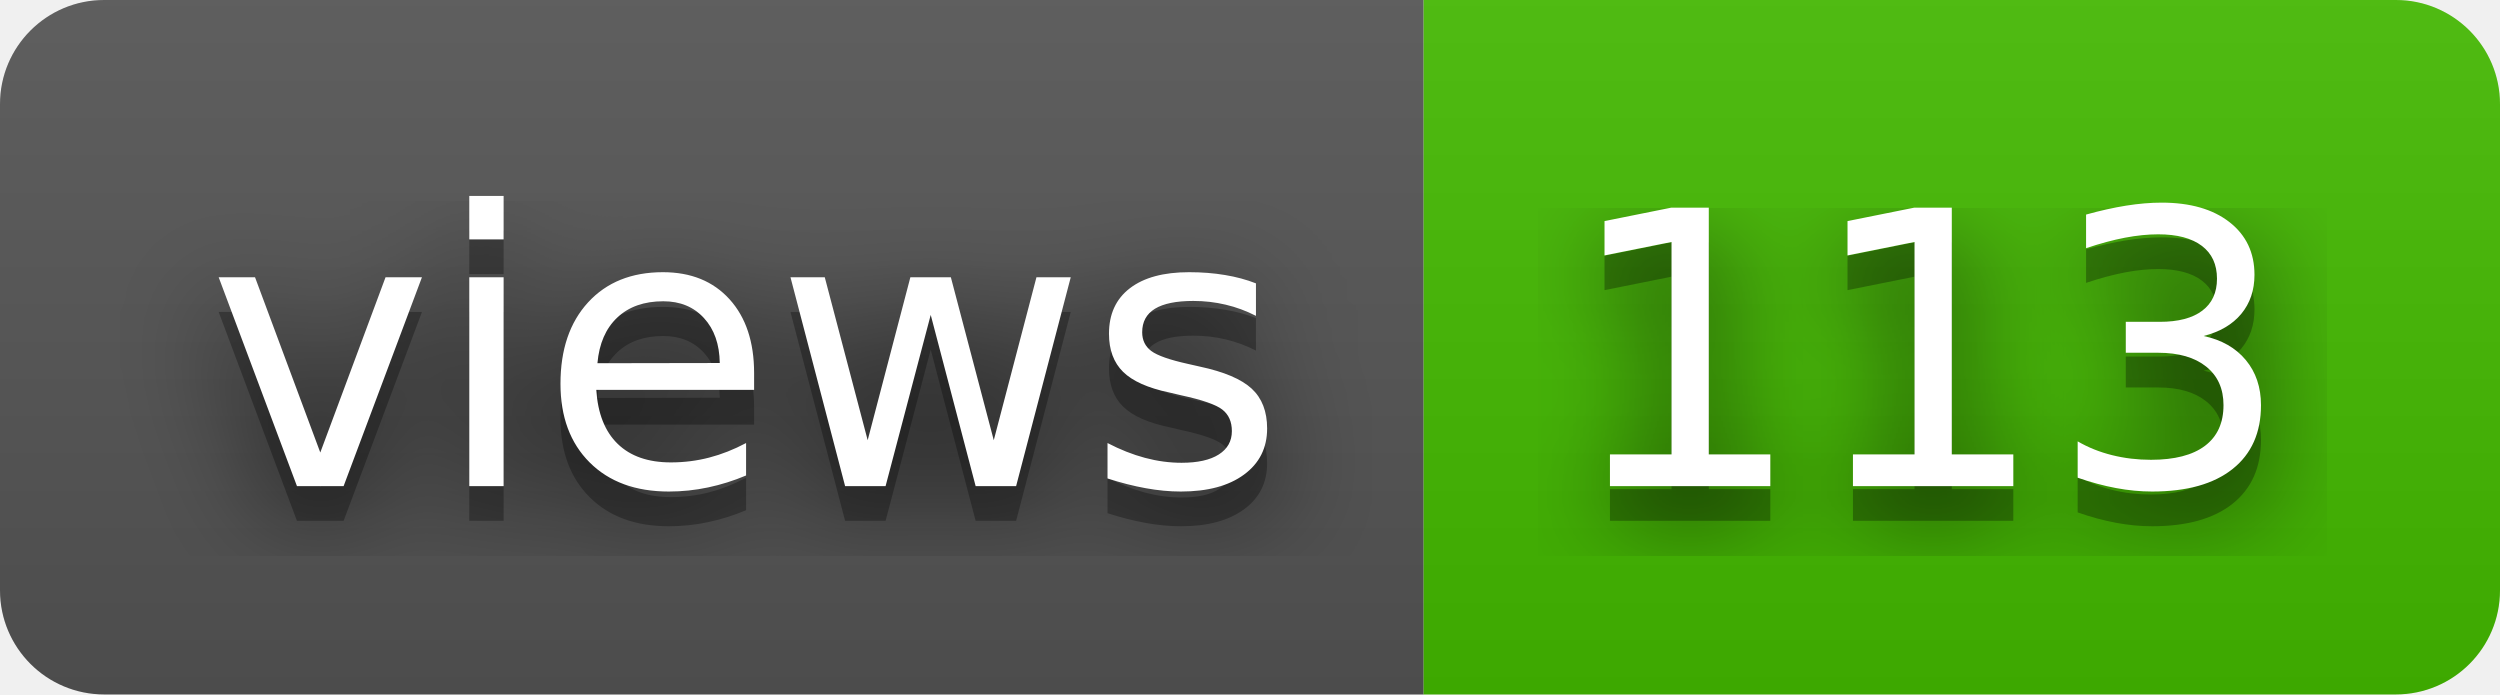
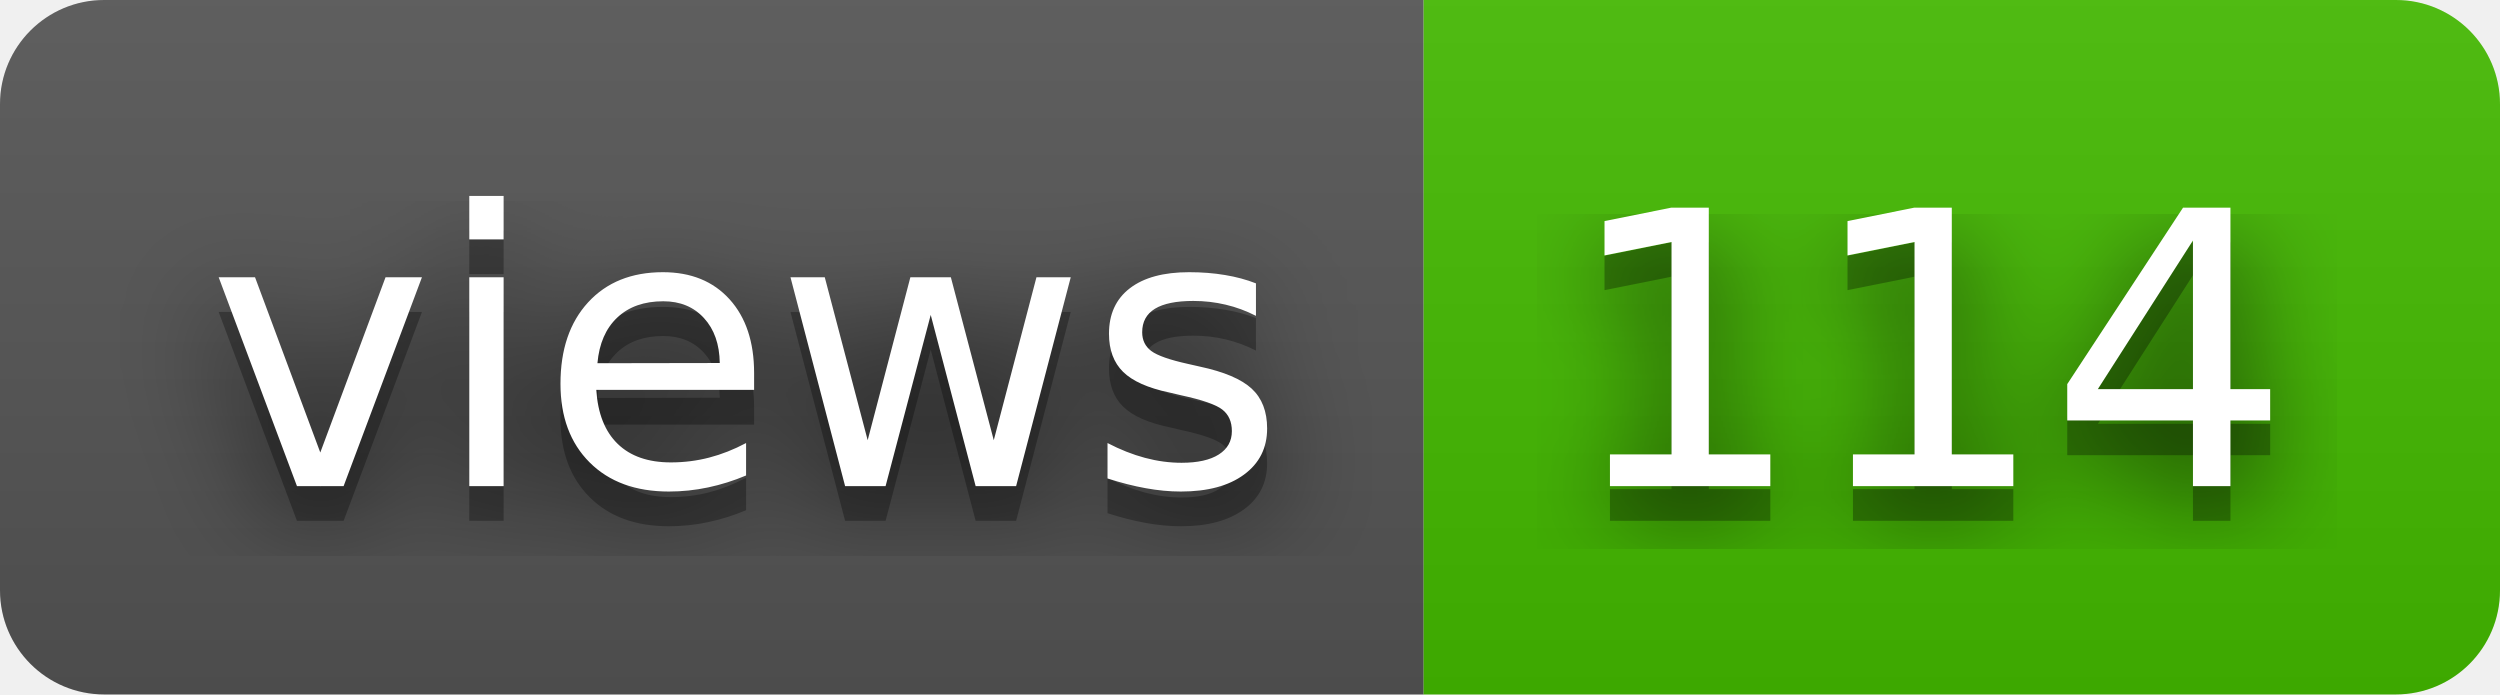
- <svg xmlns="http://www.w3.org/2000/svg" width="72" height="20" role="img" aria-label="views: 113">
+ <svg xmlns="http://www.w3.org/2000/svg" width="72" height="20" role="img" aria-label="views: 114">
  <filter id="blur">
    <feGaussianBlur stdDeviation="16" />
  </filter>
  <linearGradient id="s" x2="0" y2="100%">
    <stop offset="0" stop-color="#bbb" stop-opacity=".1" />
    <stop offset="1" stop-opacity=".1" />
  </linearGradient>
  <clipPath id="r">
    <rect width="72" height="20" rx="3" />
  </clipPath>
  <g clip-path="url(#r)">
    <rect width="41" height="20" fill="#555" />
    <rect x="41" width="31" height="20" fill="#4b0" />
    <rect width="72" height="20" fill="url(#s)" />
  </g>
  <g fill="#fff" text-anchor="middle" font-family="Verdana,Geneva,DejaVu Sans,sans-serif" text-rendering="geometricPrecision" font-size="110">
    <g transform="scale(.1)">
      <g aria-hidden="true" fill="#010101">
        <text x="215" y="150" fill-opacity=".8" filter="url(#blur)" textLength="310">views</text>
        <text x="215" y="150" fill-opacity=".3" textLength="310">views</text>
      </g>
      <text x="215" y="140" textLength="310">views</text>
    </g>
    <g transform="scale(.1)">
      <g aria-hidden="true" fill="#010101">
-         <text x="555" y="150" fill-opacity=".8" filter="url(#blur)" textLength="210">113</text>
-         <text x="555" y="150" fill-opacity=".3" textLength="210">113</text>
+         <text x="555" y="150" fill-opacity=".8" filter="url(#blur)" textLength="210">114</text>
+         <text x="555" y="150" fill-opacity=".3" textLength="210">114</text>
      </g>
-       <text x="555" y="140" textLength="210">113</text>
+       <text x="555" y="140" textLength="210">114</text>
    </g>
  </g>
</svg>
